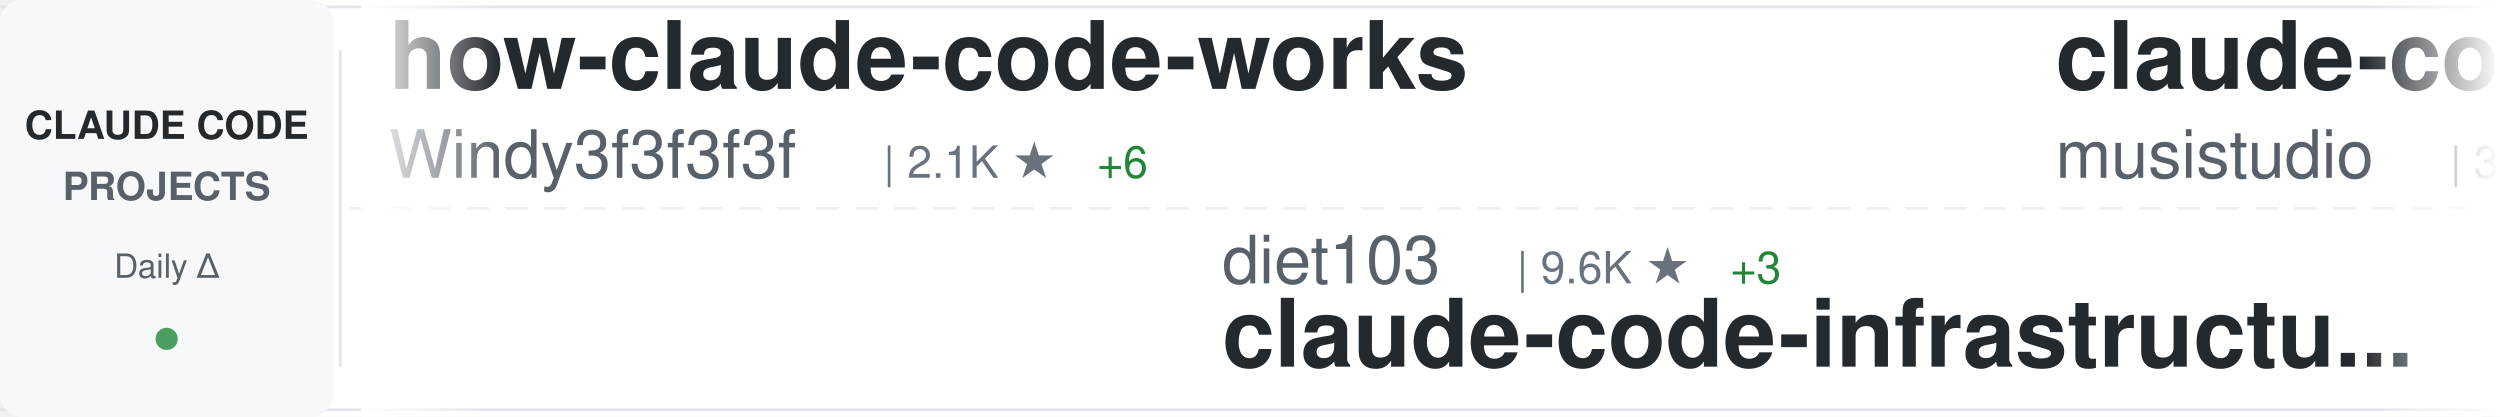
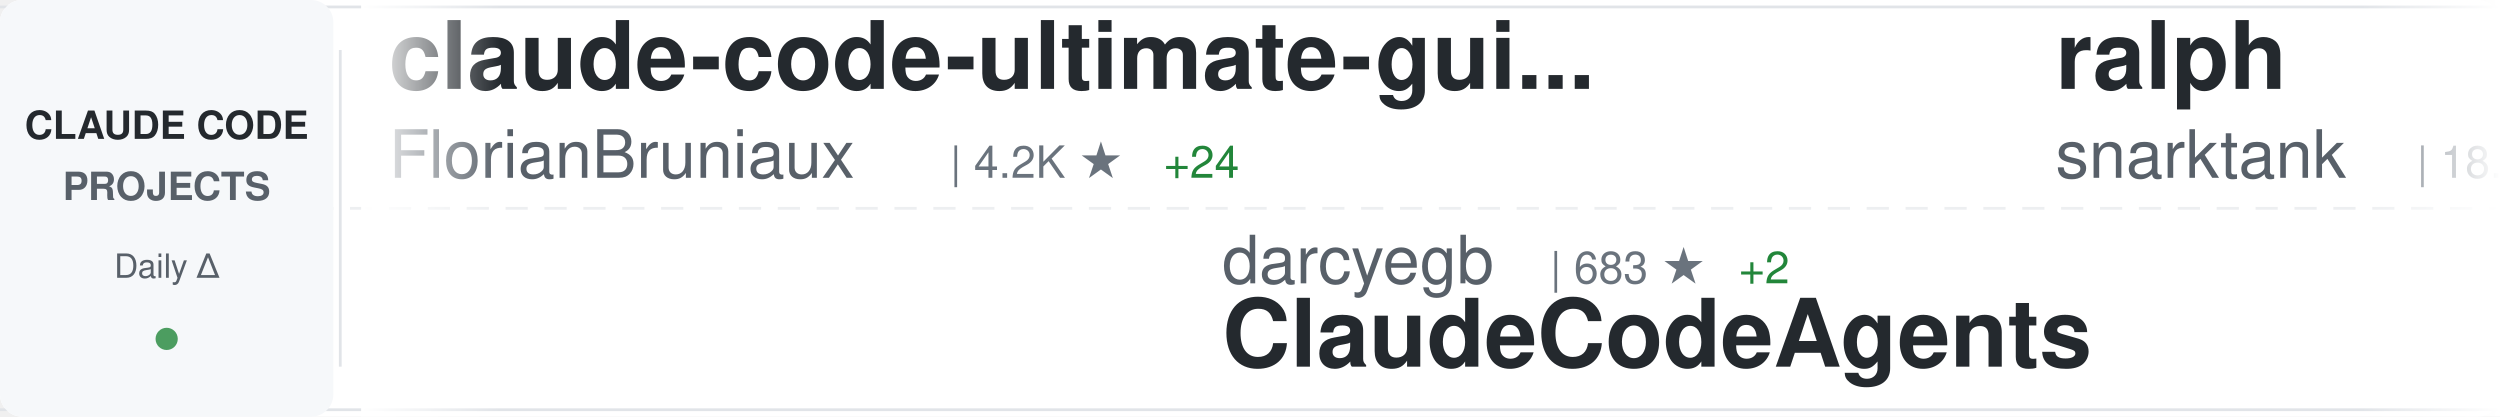
<svg xmlns="http://www.w3.org/2000/svg" width="900" height="150">
  <defs>
    <linearGradient id="awesomeLeftFade" x1="0%" y1="0%" x2="100%" y2="0%">
      <stop offset="0%" style="stop-color:#ffffff;stop-opacity:1" />
      <stop offset="100%" style="stop-color:#ffffff;stop-opacity:0" />
    </linearGradient>
    <linearGradient id="awesomeRightFade" x1="0%" y1="0%" x2="100%" y2="0%">
      <stop offset="0%" style="stop-color:#ffffff;stop-opacity:0" />
      <stop offset="100%" style="stop-color:#ffffff;stop-opacity:1" />
    </linearGradient>
  </defs>
  <rect width="900" height="150" fill="#ffffff" rx="8" />
  <rect x="0" y="2" width="900" height="1" fill="#e1e4e8" />
  <rect x="0" y="147" width="900" height="1" fill="#e1e4e8" />
  <line x1="0" y1="75" x2="900" y2="75" stroke="#e1e4e8" stroke-width="1" stroke-dasharray="8 6" opacity="0.6" />
  <rect x="0" y="0" width="120" height="150" fill="#f6f8fa" rx="8" />
  <text x="60" y="50" font-family="-apple-system, BlinkMacSystemFont, 'Segoe UI', Helvetica, Arial, sans-serif" font-size="14" font-weight="600" fill="#24292e" text-anchor="middle">CLAUDE CODE</text>
  <text x="60" y="72" font-family="-apple-system, BlinkMacSystemFont, 'Segoe UI', Helvetica, Arial, sans-serif" font-size="14" font-weight="600" fill="#586069" text-anchor="middle">PROJECTS</text>
  <text x="60" y="100" font-family="-apple-system, BlinkMacSystemFont, 'Segoe UI', Helvetica, Arial, sans-serif" font-size="12" font-weight="500" fill="#586069" text-anchor="middle">Daily Δ</text>
  <circle cx="60" cy="122" r="4" fill="#22863a" opacity="0.8" />
  <rect x="122" y="18" width="1" height="114" fill="#e1e4e8" />
  <clipPath id="awesomeTickerClip">
    <rect x="130" y="0" width="770" height="150" />
  </clipPath>
  <g clip-path="url(#awesomeTickerClip)">
    <g id="awesomeTickerItems">
      <animateTransform attributeName="transform" attributeType="XML" type="translate" from="0 0" to="-3000 0" dur="54s" repeatCount="indefinite" />
      <g transform="translate(0, 0)">
-         <text x="140" y="32" font-family="-apple-system, BlinkMacSystemFont, 'Segoe UI', Helvetica, Arial, sans-serif" font-size="34" font-weight="600" fill="#24292e">how-claude-code-works</text>
-         <text x="140" y="64" font-family="-apple-system, BlinkMacSystemFont, 'Segoe UI', Helvetica, Arial, sans-serif" font-size="24" font-weight="400" fill="#586069">Windy3f3f3f3f</text>
-         <text x="318" y="64" font-family="-apple-system, BlinkMacSystemFont, 'Segoe UI', Helvetica, Arial, sans-serif" font-size="16" font-weight="500" fill="#6a737d">| 2.1K ★</text>
-         <text x="395" y="64" font-family="-apple-system, BlinkMacSystemFont, 'Segoe UI', Helvetica, Arial, sans-serif" font-size="16" font-weight="500" fill="#22863a"> +6</text>
+         <text x="140" y="32" font-family="-apple-system, BlinkMacSystemFont, 'Segoe UI', Helvetica, Arial, sans-serif" font-size="34" font-weight="600" fill="#24292e">claude-code-ultimate-gui...</text>
+         <text x="140" y="64" font-family="-apple-system, BlinkMacSystemFont, 'Segoe UI', Helvetica, Arial, sans-serif" font-size="24" font-weight="400" fill="#586069">FlorianBruniaux</text>
+         <text x="342" y="64" font-family="-apple-system, BlinkMacSystemFont, 'Segoe UI', Helvetica, Arial, sans-serif" font-size="16" font-weight="500" fill="#6a737d">| 4.2K ★</text>
+         <text x="419" y="64" font-family="-apple-system, BlinkMacSystemFont, 'Segoe UI', Helvetica, Arial, sans-serif" font-size="16" font-weight="500" fill="#22863a"> +24</text>
      </g>
      <g transform="translate(300, 0)">
-         <text x="140" y="102" font-family="-apple-system, BlinkMacSystemFont, 'Segoe UI', Helvetica, Arial, sans-serif" font-size="24" font-weight="400" fill="#586069">diet103</text>
-         <text x="246" y="102" font-family="-apple-system, BlinkMacSystemFont, 'Segoe UI', Helvetica, Arial, sans-serif" font-size="16" font-weight="500" fill="#6a737d">| 9.6K ★</text>
-         <text x="323" y="102" font-family="-apple-system, BlinkMacSystemFont, 'Segoe UI', Helvetica, Arial, sans-serif" font-size="16" font-weight="500" fill="#22863a"> +3</text>
-         <text x="140" y="132" font-family="-apple-system, BlinkMacSystemFont, 'Segoe UI', Helvetica, Arial, sans-serif" font-size="34" font-weight="600" fill="#24292e">claude-code-infrastructu...</text>
+         <text x="140" y="102" font-family="-apple-system, BlinkMacSystemFont, 'Segoe UI', Helvetica, Arial, sans-serif" font-size="24" font-weight="400" fill="#586069">darcyegb</text>
+         <text x="258" y="102" font-family="-apple-system, BlinkMacSystemFont, 'Segoe UI', Helvetica, Arial, sans-serif" font-size="16" font-weight="500" fill="#6a737d">| 683 ★</text>
+         <text x="326" y="102" font-family="-apple-system, BlinkMacSystemFont, 'Segoe UI', Helvetica, Arial, sans-serif" font-size="16" font-weight="500" fill="#22863a"> +2</text>
+         <text x="140" y="132" font-family="-apple-system, BlinkMacSystemFont, 'Segoe UI', Helvetica, Arial, sans-serif" font-size="34" font-weight="600" fill="#24292e">ClaudeCodeAgents</text>
      </g>
      <g transform="translate(600, 0)">
-         <text x="140" y="32" font-family="-apple-system, BlinkMacSystemFont, 'Segoe UI', Helvetica, Arial, sans-serif" font-size="34" font-weight="600" fill="#24292e">claude-code-router</text>
-         <text x="140" y="64" font-family="-apple-system, BlinkMacSystemFont, 'Segoe UI', Helvetica, Arial, sans-serif" font-size="24" font-weight="400" fill="#586069">musistudio</text>
-         <text x="282" y="64" font-family="-apple-system, BlinkMacSystemFont, 'Segoe UI', Helvetica, Arial, sans-serif" font-size="16" font-weight="500" fill="#6a737d">| 33.5K ★</text>
-         <text x="368" y="64" font-family="-apple-system, BlinkMacSystemFont, 'Segoe UI', Helvetica, Arial, sans-serif" font-size="16" font-weight="500" fill="#22863a"> +55</text>
+         <text x="140" y="32" font-family="-apple-system, BlinkMacSystemFont, 'Segoe UI', Helvetica, Arial, sans-serif" font-size="34" font-weight="600" fill="#24292e">ralph</text>
+         <text x="140" y="64" font-family="-apple-system, BlinkMacSystemFont, 'Segoe UI', Helvetica, Arial, sans-serif" font-size="24" font-weight="400" fill="#586069">snarktank</text>
+         <text x="270" y="64" font-family="-apple-system, BlinkMacSystemFont, 'Segoe UI', Helvetica, Arial, sans-serif" font-size="16" font-weight="500" fill="#6a737d">| 18.6K ★</text>
+         <text x="356" y="64" font-family="-apple-system, BlinkMacSystemFont, 'Segoe UI', Helvetica, Arial, sans-serif" font-size="16" font-weight="500" fill="#22863a"> +92</text>
      </g>
      <g transform="translate(900, 0)">
-         <text x="140" y="102" font-family="-apple-system, BlinkMacSystemFont, 'Segoe UI', Helvetica, Arial, sans-serif" font-size="24" font-weight="400" fill="#586069">repowise-dev</text>
-         <text x="306" y="102" font-family="-apple-system, BlinkMacSystemFont, 'Segoe UI', Helvetica, Arial, sans-serif" font-size="16" font-weight="500" fill="#6a737d">| 992 ★</text>
-         <text x="374" y="102" font-family="-apple-system, BlinkMacSystemFont, 'Segoe UI', Helvetica, Arial, sans-serif" font-size="16" font-weight="500" fill="#22863a"> +1</text>
-         <text x="140" y="132" font-family="-apple-system, BlinkMacSystemFont, 'Segoe UI', Helvetica, Arial, sans-serif" font-size="34" font-weight="600" fill="#24292e">claude-code-prompts</text>
+         <text x="140" y="102" font-family="-apple-system, BlinkMacSystemFont, 'Segoe UI', Helvetica, Arial, sans-serif" font-size="24" font-weight="400" fill="#586069">AprilNEA</text>
+         <text x="258" y="102" font-family="-apple-system, BlinkMacSystemFont, 'Segoe UI', Helvetica, Arial, sans-serif" font-size="16" font-weight="500" fill="#6a737d">| 377 ★</text>
+         <text x="140" y="132" font-family="-apple-system, BlinkMacSystemFont, 'Segoe UI', Helvetica, Arial, sans-serif" font-size="34" font-weight="600" fill="#24292e">claude-code-source</text>
      </g>
      <g transform="translate(1200, 0)">
-         <text x="140" y="32" font-family="-apple-system, BlinkMacSystemFont, 'Segoe UI', Helvetica, Arial, sans-serif" font-size="34" font-weight="600" fill="#24292e">claude-code-showcase</text>
-         <text x="140" y="64" font-family="-apple-system, BlinkMacSystemFont, 'Segoe UI', Helvetica, Arial, sans-serif" font-size="24" font-weight="400" fill="#586069">ChrisWiles</text>
-         <text x="282" y="64" font-family="-apple-system, BlinkMacSystemFont, 'Segoe UI', Helvetica, Arial, sans-serif" font-size="16" font-weight="500" fill="#6a737d">| 5.9K ★</text>
-         <text x="359" y="64" font-family="-apple-system, BlinkMacSystemFont, 'Segoe UI', Helvetica, Arial, sans-serif" font-size="16" font-weight="500" fill="#22863a"> +1</text>
+         <text x="140" y="32" font-family="-apple-system, BlinkMacSystemFont, 'Segoe UI', Helvetica, Arial, sans-serif" font-size="34" font-weight="600" fill="#24292e">claude-code-my-workflow</text>
+         <text x="140" y="64" font-family="-apple-system, BlinkMacSystemFont, 'Segoe UI', Helvetica, Arial, sans-serif" font-size="24" font-weight="400" fill="#586069">pedrohcgs</text>
+         <text x="270" y="64" font-family="-apple-system, BlinkMacSystemFont, 'Segoe UI', Helvetica, Arial, sans-serif" font-size="16" font-weight="500" fill="#6a737d">| 1.0K ★</text>
+         <text x="347" y="64" font-family="-apple-system, BlinkMacSystemFont, 'Segoe UI', Helvetica, Arial, sans-serif" font-size="16" font-weight="500" fill="#22863a"> +9</text>
      </g>
      <g transform="translate(1500, 0)">
-         <text x="140" y="102" font-family="-apple-system, BlinkMacSystemFont, 'Segoe UI', Helvetica, Arial, sans-serif" font-size="24" font-weight="400" fill="#586069">Cranot</text>
-         <text x="234" y="102" font-family="-apple-system, BlinkMacSystemFont, 'Segoe UI', Helvetica, Arial, sans-serif" font-size="16" font-weight="500" fill="#6a737d">| 2.6K ★</text>
-         <text x="311" y="102" font-family="-apple-system, BlinkMacSystemFont, 'Segoe UI', Helvetica, Arial, sans-serif" font-size="16" font-weight="500" fill="#22863a"> +4</text>
-         <text x="140" y="132" font-family="-apple-system, BlinkMacSystemFont, 'Segoe UI', Helvetica, Arial, sans-serif" font-size="34" font-weight="600" fill="#24292e">claude-code-guide</text>
+         <text x="140" y="102" font-family="-apple-system, BlinkMacSystemFont, 'Segoe UI', Helvetica, Arial, sans-serif" font-size="24" font-weight="400" fill="#586069">lorryjovens-hub</text>
+         <text x="342" y="102" font-family="-apple-system, BlinkMacSystemFont, 'Segoe UI', Helvetica, Arial, sans-serif" font-size="16" font-weight="500" fill="#6a737d">| 1.5K ★</text>
+         <text x="419" y="102" font-family="-apple-system, BlinkMacSystemFont, 'Segoe UI', Helvetica, Arial, sans-serif" font-size="16" font-weight="500" fill="#22863a"> +9</text>
+         <text x="140" y="132" font-family="-apple-system, BlinkMacSystemFont, 'Segoe UI', Helvetica, Arial, sans-serif" font-size="34" font-weight="600" fill="#24292e">claude-code-rust</text>
      </g>
      <g transform="translate(1800, 0)">
-         <text x="140" y="32" font-family="-apple-system, BlinkMacSystemFont, 'Segoe UI', Helvetica, Arial, sans-serif" font-size="34" font-weight="600" fill="#24292e">claude-code-hooks-master...</text>
-         <text x="140" y="64" font-family="-apple-system, BlinkMacSystemFont, 'Segoe UI', Helvetica, Arial, sans-serif" font-size="24" font-weight="400" fill="#586069">disler</text>
-         <text x="234" y="64" font-family="-apple-system, BlinkMacSystemFont, 'Segoe UI', Helvetica, Arial, sans-serif" font-size="16" font-weight="500" fill="#6a737d">| 3.6K ★</text>
-         <text x="311" y="64" font-family="-apple-system, BlinkMacSystemFont, 'Segoe UI', Helvetica, Arial, sans-serif" font-size="16" font-weight="500" fill="#22863a"> +3</text>
+         <text x="140" y="32" font-family="-apple-system, BlinkMacSystemFont, 'Segoe UI', Helvetica, Arial, sans-serif" font-size="34" font-weight="600" fill="#24292e">claude-code-security-rev...</text>
+         <text x="140" y="64" font-family="-apple-system, BlinkMacSystemFont, 'Segoe UI', Helvetica, Arial, sans-serif" font-size="24" font-weight="400" fill="#586069">anthropics</text>
+         <text x="282" y="64" font-family="-apple-system, BlinkMacSystemFont, 'Segoe UI', Helvetica, Arial, sans-serif" font-size="16" font-weight="500" fill="#6a737d">| 4.5K ★</text>
+         <text x="359" y="64" font-family="-apple-system, BlinkMacSystemFont, 'Segoe UI', Helvetica, Arial, sans-serif" font-size="16" font-weight="500" fill="#22863a"> +16</text>
      </g>
      <g transform="translate(2100, 0)">
-         <text x="140" y="102" font-family="-apple-system, BlinkMacSystemFont, 'Segoe UI', Helvetica, Arial, sans-serif" font-size="24" font-weight="400" fill="#586069">ponponon</text>
-         <text x="258" y="102" font-family="-apple-system, BlinkMacSystemFont, 'Segoe UI', Helvetica, Arial, sans-serif" font-size="16" font-weight="500" fill="#6a737d">| 2.2K ★</text>
-         <text x="335" y="102" font-family="-apple-system, BlinkMacSystemFont, 'Segoe UI', Helvetica, Arial, sans-serif" font-size="16" font-weight="500" fill="#22863a"> +3</text>
-         <text x="140" y="132" font-family="-apple-system, BlinkMacSystemFont, 'Segoe UI', Helvetica, Arial, sans-serif" font-size="34" font-weight="600" fill="#24292e">claude_code_src</text>
+         <text x="140" y="102" font-family="-apple-system, BlinkMacSystemFont, 'Segoe UI', Helvetica, Arial, sans-serif" font-size="24" font-weight="400" fill="#586069">ykdojo</text>
+         <text x="234" y="102" font-family="-apple-system, BlinkMacSystemFont, 'Segoe UI', Helvetica, Arial, sans-serif" font-size="16" font-weight="500" fill="#6a737d">| 8.1K ★</text>
+         <text x="311" y="102" font-family="-apple-system, BlinkMacSystemFont, 'Segoe UI', Helvetica, Arial, sans-serif" font-size="16" font-weight="500" fill="#22863a"> +20</text>
+         <text x="140" y="132" font-family="-apple-system, BlinkMacSystemFont, 'Segoe UI', Helvetica, Arial, sans-serif" font-size="34" font-weight="600" fill="#24292e">claude-code-tips</text>
      </g>
      <g transform="translate(2400, 0)">
-         <text x="140" y="32" font-family="-apple-system, BlinkMacSystemFont, 'Segoe UI', Helvetica, Arial, sans-serif" font-size="34" font-weight="600" fill="#24292e">claude-code-templates</text>
-         <text x="140" y="64" font-family="-apple-system, BlinkMacSystemFont, 'Segoe UI', Helvetica, Arial, sans-serif" font-size="24" font-weight="400" fill="#586069">davila7</text>
-         <text x="246" y="64" font-family="-apple-system, BlinkMacSystemFont, 'Segoe UI', Helvetica, Arial, sans-serif" font-size="16" font-weight="500" fill="#6a737d">| 26.8K ★</text>
-         <text x="332" y="64" font-family="-apple-system, BlinkMacSystemFont, 'Segoe UI', Helvetica, Arial, sans-serif" font-size="16" font-weight="500" fill="#22863a"> +77</text>
+         <text x="140" y="32" font-family="-apple-system, BlinkMacSystemFont, 'Segoe UI', Helvetica, Arial, sans-serif" font-size="34" font-weight="600" fill="#24292e">claude-code-source-build</text>
+         <text x="140" y="64" font-family="-apple-system, BlinkMacSystemFont, 'Segoe UI', Helvetica, Arial, sans-serif" font-size="24" font-weight="400" fill="#586069">andrew-kramer-inno</text>
+         <text x="378" y="64" font-family="-apple-system, BlinkMacSystemFont, 'Segoe UI', Helvetica, Arial, sans-serif" font-size="16" font-weight="500" fill="#6a737d">| 586 ★</text>
+         <text x="446" y="64" font-family="-apple-system, BlinkMacSystemFont, 'Segoe UI', Helvetica, Arial, sans-serif" font-size="16" font-weight="500" fill="#22863a"> +2</text>
      </g>
      <g transform="translate(2700, 0)">
-         <text x="140" y="102" font-family="-apple-system, BlinkMacSystemFont, 'Segoe UI', Helvetica, Arial, sans-serif" font-size="24" font-weight="400" fill="#586069">affaan-m</text>
-         <text x="258" y="102" font-family="-apple-system, BlinkMacSystemFont, 'Segoe UI', Helvetica, Arial, sans-serif" font-size="16" font-weight="500" fill="#6a737d">| 174.0K ★</text>
-         <text x="353" y="102" font-family="-apple-system, BlinkMacSystemFont, 'Segoe UI', Helvetica, Arial, sans-serif" font-size="16" font-weight="500" fill="#22863a"> +686</text>
-         <text x="140" y="132" font-family="-apple-system, BlinkMacSystemFont, 'Segoe UI', Helvetica, Arial, sans-serif" font-size="34" font-weight="600" fill="#24292e">everything-claude-code</text>
+         <text x="140" y="102" font-family="-apple-system, BlinkMacSystemFont, 'Segoe UI', Helvetica, Arial, sans-serif" font-size="24" font-weight="400" fill="#586069">qwibitai</text>
+         <text x="258" y="102" font-family="-apple-system, BlinkMacSystemFont, 'Segoe UI', Helvetica, Arial, sans-serif" font-size="16" font-weight="500" fill="#6a737d">| 28.6K ★</text>
+         <text x="344" y="102" font-family="-apple-system, BlinkMacSystemFont, 'Segoe UI', Helvetica, Arial, sans-serif" font-size="16" font-weight="500" fill="#22863a"> +50</text>
+         <text x="140" y="132" font-family="-apple-system, BlinkMacSystemFont, 'Segoe UI', Helvetica, Arial, sans-serif" font-size="34" font-weight="600" fill="#24292e">nanoclaw</text>
      </g>
      <g transform="translate(3000, 0)">
-         <text x="140" y="32" font-family="-apple-system, BlinkMacSystemFont, 'Segoe UI', Helvetica, Arial, sans-serif" font-size="34" font-weight="600" fill="#24292e">how-claude-code-works</text>
-         <text x="140" y="64" font-family="-apple-system, BlinkMacSystemFont, 'Segoe UI', Helvetica, Arial, sans-serif" font-size="24" font-weight="400" fill="#586069">Windy3f3f3f3f</text>
-         <text x="318" y="64" font-family="-apple-system, BlinkMacSystemFont, 'Segoe UI', Helvetica, Arial, sans-serif" font-size="16" font-weight="500" fill="#6a737d">| 2.1K ★</text>
-         <text x="395" y="64" font-family="-apple-system, BlinkMacSystemFont, 'Segoe UI', Helvetica, Arial, sans-serif" font-size="16" font-weight="500" fill="#22863a"> +6</text>
+         <text x="140" y="32" font-family="-apple-system, BlinkMacSystemFont, 'Segoe UI', Helvetica, Arial, sans-serif" font-size="34" font-weight="600" fill="#24292e">claude-code-ultimate-gui...</text>
+         <text x="140" y="64" font-family="-apple-system, BlinkMacSystemFont, 'Segoe UI', Helvetica, Arial, sans-serif" font-size="24" font-weight="400" fill="#586069">FlorianBruniaux</text>
+         <text x="342" y="64" font-family="-apple-system, BlinkMacSystemFont, 'Segoe UI', Helvetica, Arial, sans-serif" font-size="16" font-weight="500" fill="#6a737d">| 4.2K ★</text>
+         <text x="419" y="64" font-family="-apple-system, BlinkMacSystemFont, 'Segoe UI', Helvetica, Arial, sans-serif" font-size="16" font-weight="500" fill="#22863a"> +24</text>
      </g>
      <g transform="translate(3300, 0)">
-         <text x="140" y="102" font-family="-apple-system, BlinkMacSystemFont, 'Segoe UI', Helvetica, Arial, sans-serif" font-size="24" font-weight="400" fill="#586069">diet103</text>
-         <text x="246" y="102" font-family="-apple-system, BlinkMacSystemFont, 'Segoe UI', Helvetica, Arial, sans-serif" font-size="16" font-weight="500" fill="#6a737d">| 9.6K ★</text>
-         <text x="323" y="102" font-family="-apple-system, BlinkMacSystemFont, 'Segoe UI', Helvetica, Arial, sans-serif" font-size="16" font-weight="500" fill="#22863a"> +3</text>
-         <text x="140" y="132" font-family="-apple-system, BlinkMacSystemFont, 'Segoe UI', Helvetica, Arial, sans-serif" font-size="34" font-weight="600" fill="#24292e">claude-code-infrastructu...</text>
+         <text x="140" y="102" font-family="-apple-system, BlinkMacSystemFont, 'Segoe UI', Helvetica, Arial, sans-serif" font-size="24" font-weight="400" fill="#586069">darcyegb</text>
+         <text x="258" y="102" font-family="-apple-system, BlinkMacSystemFont, 'Segoe UI', Helvetica, Arial, sans-serif" font-size="16" font-weight="500" fill="#6a737d">| 683 ★</text>
+         <text x="326" y="102" font-family="-apple-system, BlinkMacSystemFont, 'Segoe UI', Helvetica, Arial, sans-serif" font-size="16" font-weight="500" fill="#22863a"> +2</text>
+         <text x="140" y="132" font-family="-apple-system, BlinkMacSystemFont, 'Segoe UI', Helvetica, Arial, sans-serif" font-size="34" font-weight="600" fill="#24292e">ClaudeCodeAgents</text>
      </g>
      <g transform="translate(3600, 0)">
-         <text x="140" y="32" font-family="-apple-system, BlinkMacSystemFont, 'Segoe UI', Helvetica, Arial, sans-serif" font-size="34" font-weight="600" fill="#24292e">claude-code-router</text>
-         <text x="140" y="64" font-family="-apple-system, BlinkMacSystemFont, 'Segoe UI', Helvetica, Arial, sans-serif" font-size="24" font-weight="400" fill="#586069">musistudio</text>
-         <text x="282" y="64" font-family="-apple-system, BlinkMacSystemFont, 'Segoe UI', Helvetica, Arial, sans-serif" font-size="16" font-weight="500" fill="#6a737d">| 33.5K ★</text>
-         <text x="368" y="64" font-family="-apple-system, BlinkMacSystemFont, 'Segoe UI', Helvetica, Arial, sans-serif" font-size="16" font-weight="500" fill="#22863a"> +55</text>
+         <text x="140" y="32" font-family="-apple-system, BlinkMacSystemFont, 'Segoe UI', Helvetica, Arial, sans-serif" font-size="34" font-weight="600" fill="#24292e">ralph</text>
+         <text x="140" y="64" font-family="-apple-system, BlinkMacSystemFont, 'Segoe UI', Helvetica, Arial, sans-serif" font-size="24" font-weight="400" fill="#586069">snarktank</text>
+         <text x="270" y="64" font-family="-apple-system, BlinkMacSystemFont, 'Segoe UI', Helvetica, Arial, sans-serif" font-size="16" font-weight="500" fill="#6a737d">| 18.6K ★</text>
+         <text x="356" y="64" font-family="-apple-system, BlinkMacSystemFont, 'Segoe UI', Helvetica, Arial, sans-serif" font-size="16" font-weight="500" fill="#22863a"> +92</text>
      </g>
      <g transform="translate(3900, 0)">
-         <text x="140" y="102" font-family="-apple-system, BlinkMacSystemFont, 'Segoe UI', Helvetica, Arial, sans-serif" font-size="24" font-weight="400" fill="#586069">repowise-dev</text>
-         <text x="306" y="102" font-family="-apple-system, BlinkMacSystemFont, 'Segoe UI', Helvetica, Arial, sans-serif" font-size="16" font-weight="500" fill="#6a737d">| 992 ★</text>
-         <text x="374" y="102" font-family="-apple-system, BlinkMacSystemFont, 'Segoe UI', Helvetica, Arial, sans-serif" font-size="16" font-weight="500" fill="#22863a"> +1</text>
-         <text x="140" y="132" font-family="-apple-system, BlinkMacSystemFont, 'Segoe UI', Helvetica, Arial, sans-serif" font-size="34" font-weight="600" fill="#24292e">claude-code-prompts</text>
+         <text x="140" y="102" font-family="-apple-system, BlinkMacSystemFont, 'Segoe UI', Helvetica, Arial, sans-serif" font-size="24" font-weight="400" fill="#586069">AprilNEA</text>
+         <text x="258" y="102" font-family="-apple-system, BlinkMacSystemFont, 'Segoe UI', Helvetica, Arial, sans-serif" font-size="16" font-weight="500" fill="#6a737d">| 377 ★</text>
+         <text x="140" y="132" font-family="-apple-system, BlinkMacSystemFont, 'Segoe UI', Helvetica, Arial, sans-serif" font-size="34" font-weight="600" fill="#24292e">claude-code-source</text>
      </g>
    </g>
  </g>
  <rect x="130" y="0" width="50" height="150" fill="url(#awesomeLeftFade)" />
  <rect x="850" y="0" width="50" height="150" fill="url(#awesomeRightFade)" />
</svg>
